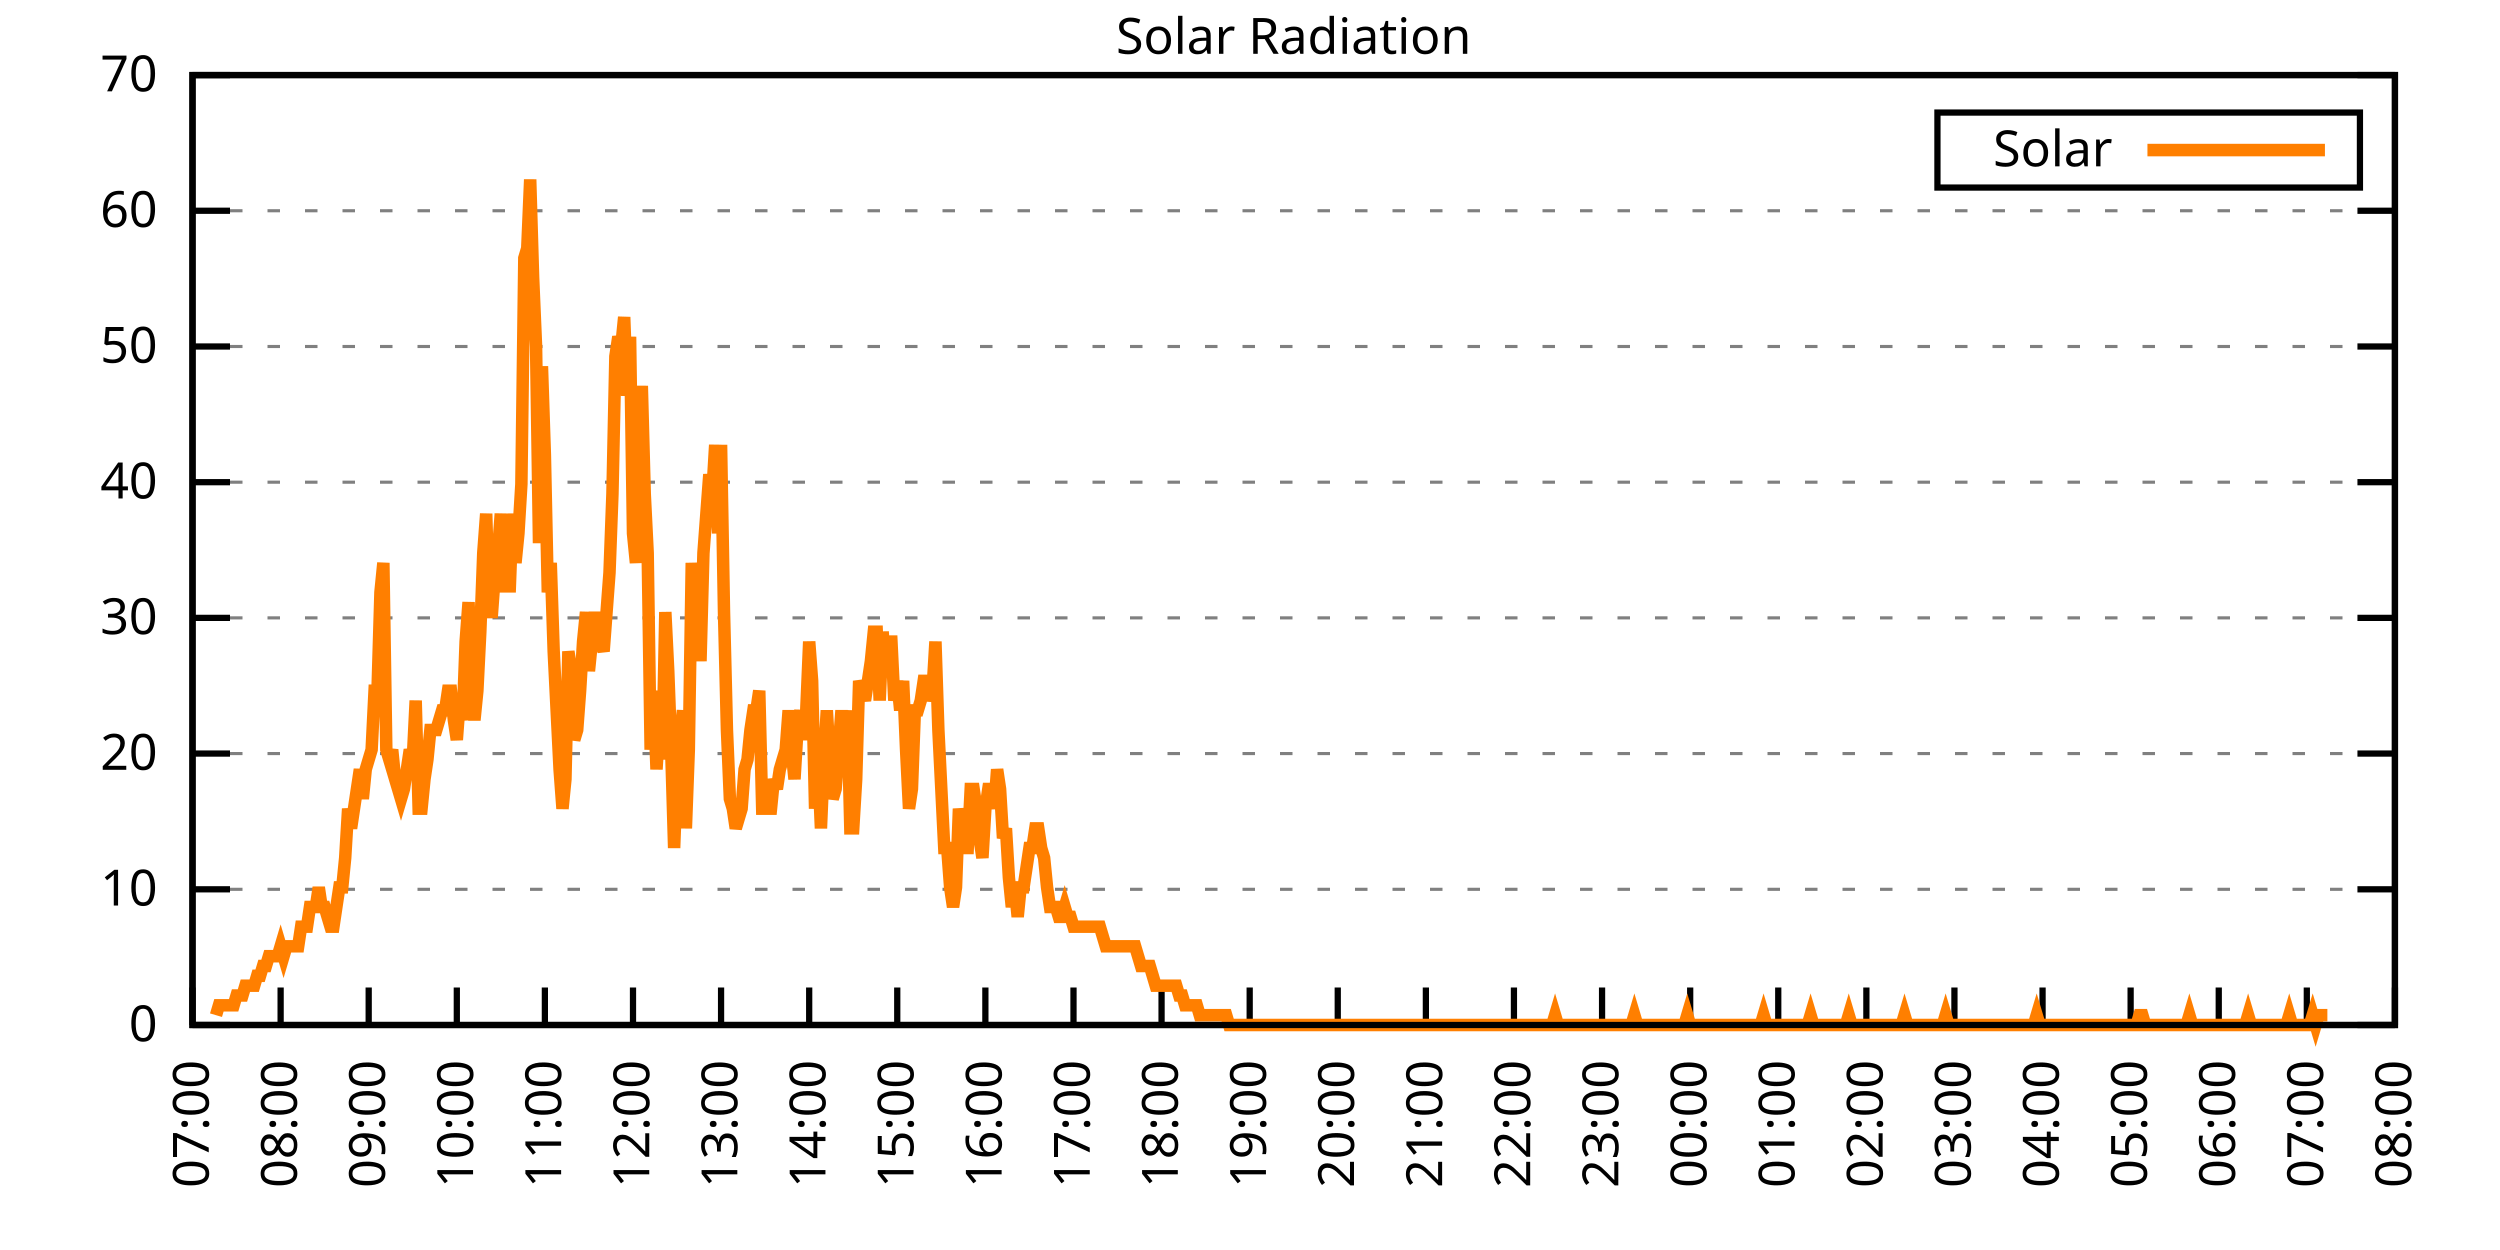
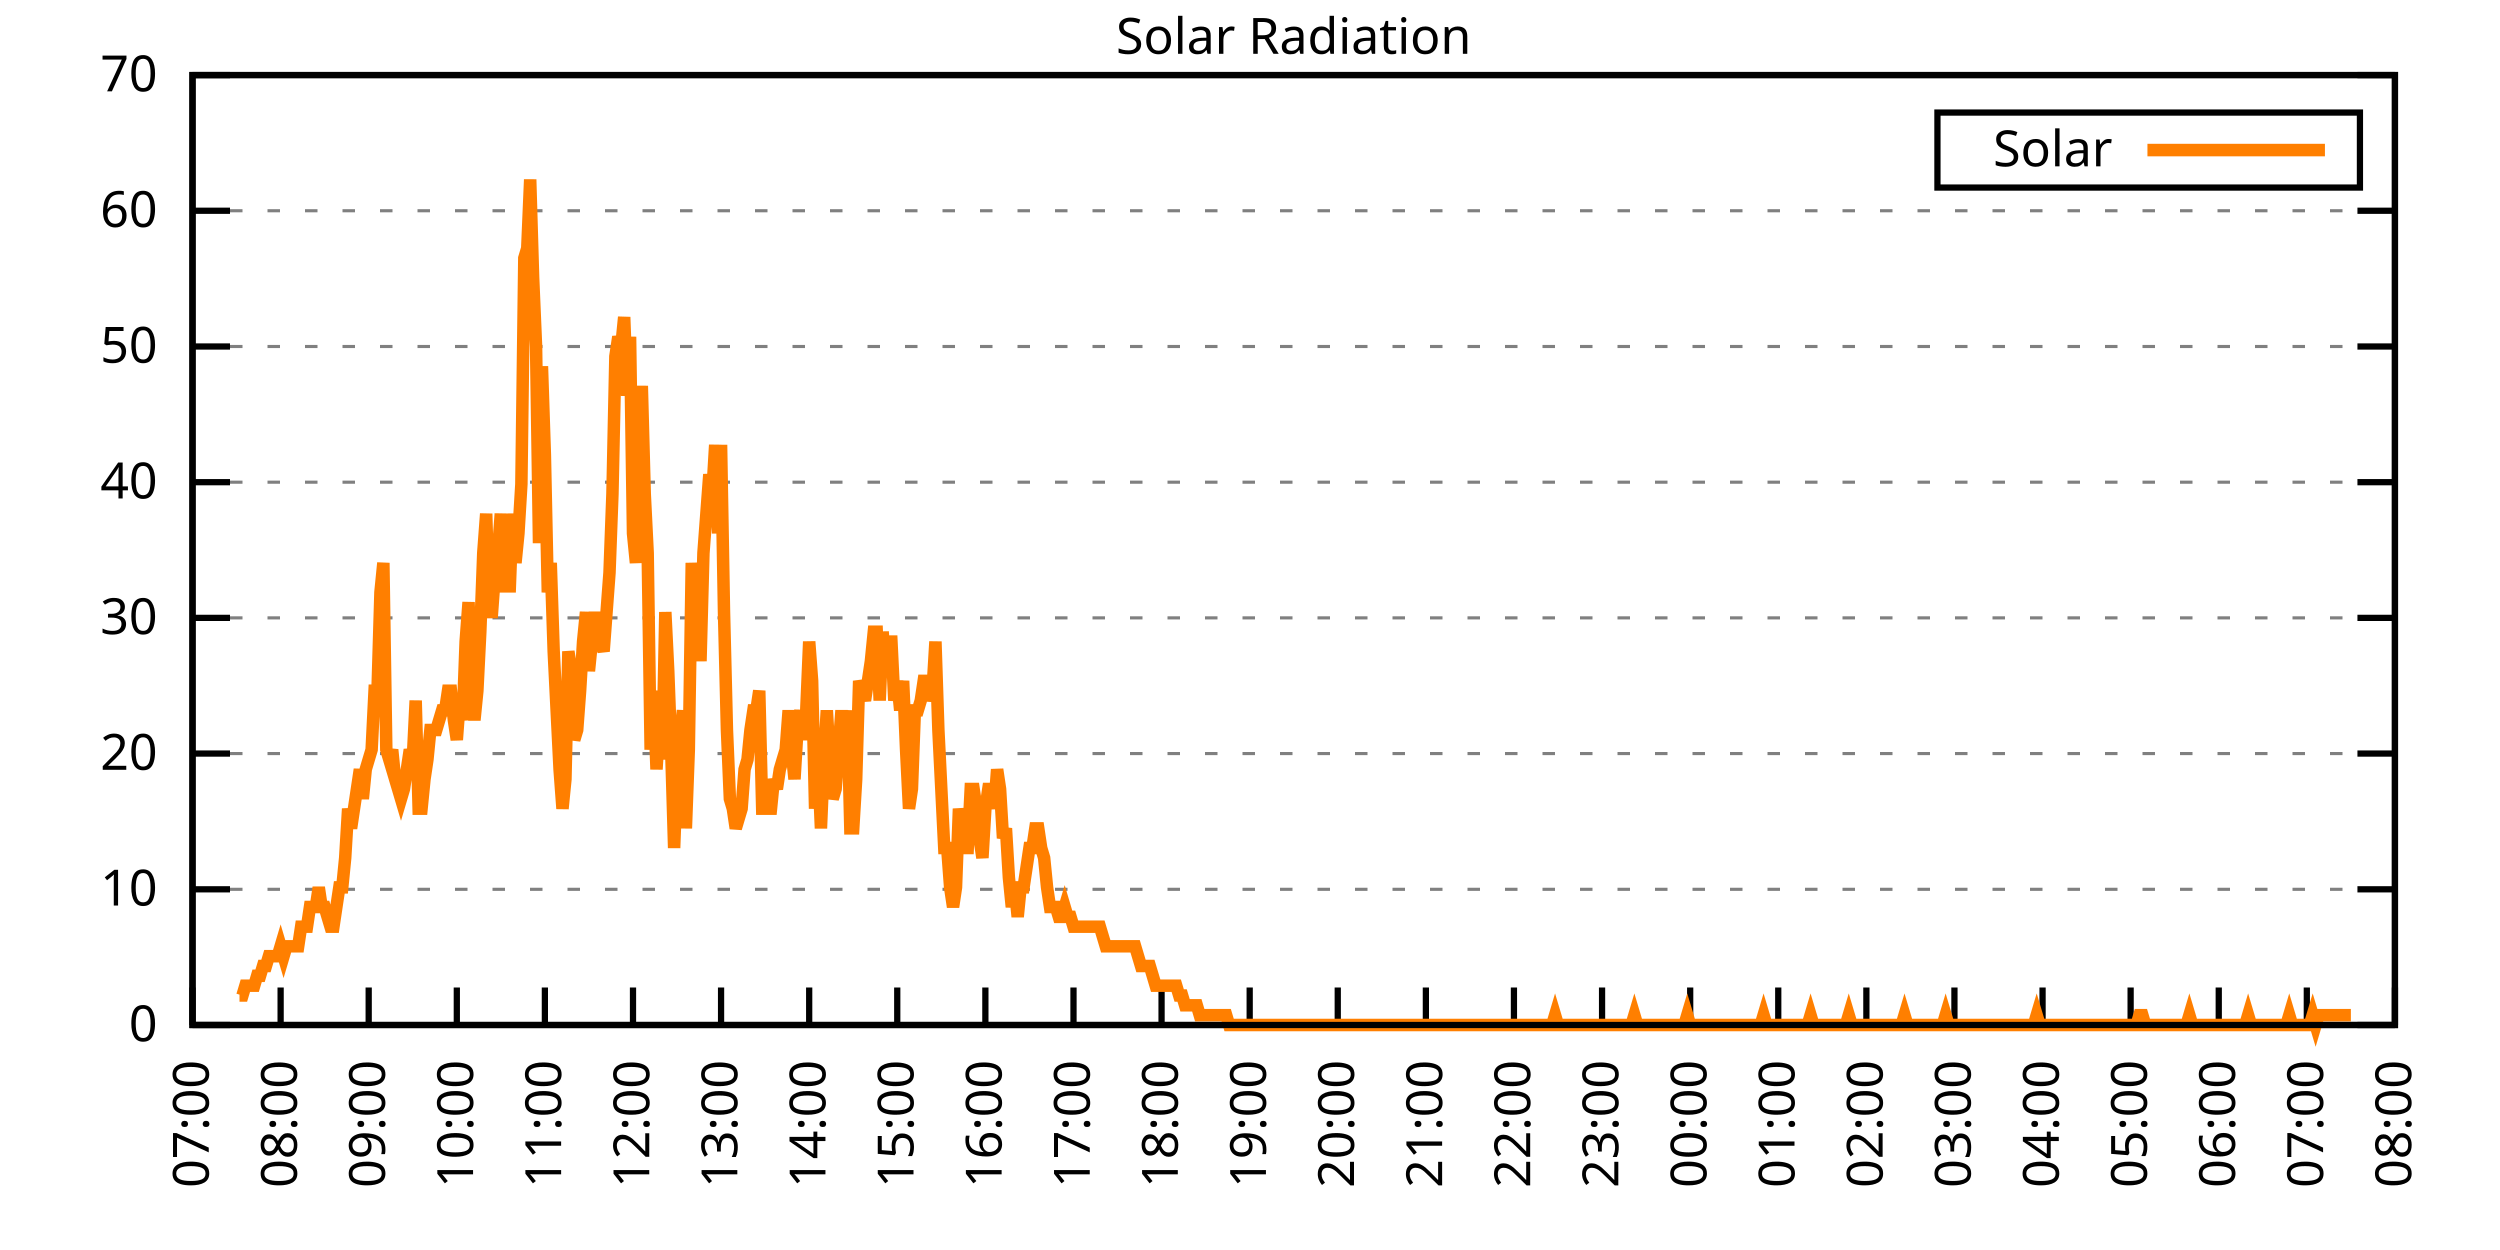
<svg xmlns="http://www.w3.org/2000/svg" xmlns:xlink="http://www.w3.org/1999/xlink" width="400" height="200" viewBox="0 0 400 200">
  <g id="gnuplot_canvas">
    <rect x="0" y="0" width="400" height="200" fill="none" />
    <defs>
      <circle id="gpDot" r="0.5" stroke-width="0.5" stroke="currentColor" />
      <path id="gpPt0" stroke-width="0.333" stroke="currentColor" d="M-1,0 h2 M0,-1 v2" />
      <path id="gpPt1" stroke-width="0.333" stroke="currentColor" d="M-1,-1 L1,1 M1,-1 L-1,1" />
      <path id="gpPt2" stroke-width="0.333" stroke="currentColor" d="M-1,0 L1,0 M0,-1 L0,1 M-1,-1 L1,1 M-1,1 L1,-1" />
      <rect id="gpPt3" stroke-width="0.333" stroke="currentColor" x="-1" y="-1" width="2" height="2" />
      <rect id="gpPt4" stroke-width="0.333" stroke="currentColor" fill="currentColor" x="-1" y="-1" width="2" height="2" />
      <circle id="gpPt5" stroke-width="0.333" stroke="currentColor" cx="0" cy="0" r="1" />
      <use xlink:href="#gpPt5" id="gpPt6" fill="currentColor" stroke="none" />
      <path id="gpPt7" stroke-width="0.333" stroke="currentColor" d="M0,-1.33 L-1.33,0.67 L1.33,0.67 z" />
      <use xlink:href="#gpPt7" id="gpPt8" fill="currentColor" stroke="none" />
      <use xlink:href="#gpPt7" id="gpPt9" stroke="currentColor" transform="rotate(180)" />
      <use xlink:href="#gpPt9" id="gpPt10" fill="currentColor" stroke="none" />
      <use xlink:href="#gpPt3" id="gpPt11" stroke="currentColor" transform="rotate(45)" />
      <use xlink:href="#gpPt11" id="gpPt12" fill="currentColor" stroke="none" />
      <path id="gpPt13" stroke-width="0.333" stroke="currentColor" d="M0,1.330 L1.265,0.411 L0.782,-1.067 L-0.782,-1.076 L-1.265,0.411 z" />
      <use xlink:href="#gpPt13" id="gpPt14" fill="currentColor" stroke="none" />
      <filter id="textbox" filterUnits="objectBoundingBox" x="0" y="0" height="1" width="1">
        <feFlood flood-color="white" flood-opacity="1" result="bgnd" />
        <feComposite in="SourceGraphic" in2="bgnd" operator="atop" />
      </filter>
      <filter id="greybox" filterUnits="objectBoundingBox" x="0" y="0" height="1" width="1">
        <feFlood flood-color="lightgrey" flood-opacity="1" result="grey" />
        <feComposite in="SourceGraphic" in2="grey" operator="atop" />
      </filter>
    </defs>
    <g fill="none" color="white" stroke="currentColor" stroke-width="1.00" stroke-linecap="butt" stroke-linejoin="miter">
</g>
    <g fill="none" color="black" stroke="currentColor" stroke-width="1.00" stroke-linecap="butt" stroke-linejoin="miter">
      <g stroke="none" shape-rendering="crispEdges">
        <polygon fill="rgb(255, 255, 255)" points="30.80,164.00 383.18,164.00 383.18,12.02 30.80,12.02 " />
      </g>
    </g>
    <g fill="none" color="black" stroke="currentColor" stroke-width="1.00" stroke-linecap="butt" stroke-linejoin="miter">
</g>
    <g fill="none" color="black" stroke="black" stroke-width="0.50" stroke-linecap="butt" stroke-linejoin="miter">
</g>
    <g fill="none" color="gray" stroke="currentColor" stroke-width="0.50" stroke-linecap="butt" stroke-linejoin="miter">
      <path stroke="gray" stroke-dasharray="2,4" class="gridline" d="M30.80,164.00 L383.19,164.00  " />
    </g>
    <g fill="none" color="gray" stroke="gray" stroke-width="1.00" stroke-linecap="butt" stroke-linejoin="miter">
</g>
    <g fill="none" color="black" stroke="currentColor" stroke-width="1.00" stroke-linecap="butt" stroke-linejoin="miter">
      <path stroke="black" d="M30.80,164.00 L36.80,164.00 M383.19,164.00 L377.19,164.00  " />
      <g transform="translate(25.20,166.60)" stroke="none" fill="black" font-family="Sans" font-size="8.00" text-anchor="end">
        <text>
          <tspan font-family="Sans"> 0</tspan>
        </text>
      </g>
    </g>
    <g fill="none" color="black" stroke="currentColor" stroke-width="1.00" stroke-linecap="butt" stroke-linejoin="miter">
</g>
    <g fill="none" color="black" stroke="black" stroke-width="0.50" stroke-linecap="butt" stroke-linejoin="miter">
</g>
    <g fill="none" color="gray" stroke="currentColor" stroke-width="0.50" stroke-linecap="butt" stroke-linejoin="miter">
      <path stroke="gray" stroke-dasharray="2,4" class="gridline" d="M30.80,142.29 L383.19,142.29  " />
    </g>
    <g fill="none" color="gray" stroke="gray" stroke-width="1.00" stroke-linecap="butt" stroke-linejoin="miter">
</g>
    <g fill="none" color="black" stroke="currentColor" stroke-width="1.00" stroke-linecap="butt" stroke-linejoin="miter">
      <path stroke="black" d="M30.80,142.29 L36.80,142.29 M383.19,142.29 L377.19,142.29  " />
      <g transform="translate(25.20,144.89)" stroke="none" fill="black" font-family="Sans" font-size="8.00" text-anchor="end">
        <text>
          <tspan font-family="Sans"> 10</tspan>
        </text>
      </g>
    </g>
    <g fill="none" color="black" stroke="currentColor" stroke-width="1.00" stroke-linecap="butt" stroke-linejoin="miter">
</g>
    <g fill="none" color="black" stroke="black" stroke-width="0.50" stroke-linecap="butt" stroke-linejoin="miter">
</g>
    <g fill="none" color="gray" stroke="currentColor" stroke-width="0.50" stroke-linecap="butt" stroke-linejoin="miter">
      <path stroke="gray" stroke-dasharray="2,4" class="gridline" d="M30.80,120.57 L383.19,120.57  " />
    </g>
    <g fill="none" color="gray" stroke="gray" stroke-width="1.00" stroke-linecap="butt" stroke-linejoin="miter">
</g>
    <g fill="none" color="black" stroke="currentColor" stroke-width="1.00" stroke-linecap="butt" stroke-linejoin="miter">
      <path stroke="black" d="M30.80,120.57 L36.80,120.57 M383.19,120.57 L377.19,120.57  " />
      <g transform="translate(25.20,123.17)" stroke="none" fill="black" font-family="Sans" font-size="8.00" text-anchor="end">
        <text>
          <tspan font-family="Sans"> 20</tspan>
        </text>
      </g>
    </g>
    <g fill="none" color="black" stroke="currentColor" stroke-width="1.00" stroke-linecap="butt" stroke-linejoin="miter">
</g>
    <g fill="none" color="black" stroke="black" stroke-width="0.50" stroke-linecap="butt" stroke-linejoin="miter">
</g>
    <g fill="none" color="gray" stroke="currentColor" stroke-width="0.50" stroke-linecap="butt" stroke-linejoin="miter">
      <path stroke="gray" stroke-dasharray="2,4" class="gridline" d="M30.80,98.86 L383.19,98.86  " />
    </g>
    <g fill="none" color="gray" stroke="gray" stroke-width="1.00" stroke-linecap="butt" stroke-linejoin="miter">
</g>
    <g fill="none" color="black" stroke="currentColor" stroke-width="1.00" stroke-linecap="butt" stroke-linejoin="miter">
      <path stroke="black" d="M30.80,98.86 L36.80,98.86 M383.19,98.86 L377.19,98.86  " />
      <g transform="translate(25.20,101.46)" stroke="none" fill="black" font-family="Sans" font-size="8.00" text-anchor="end">
        <text>
          <tspan font-family="Sans"> 30</tspan>
        </text>
      </g>
    </g>
    <g fill="none" color="black" stroke="currentColor" stroke-width="1.00" stroke-linecap="butt" stroke-linejoin="miter">
</g>
    <g fill="none" color="black" stroke="black" stroke-width="0.50" stroke-linecap="butt" stroke-linejoin="miter">
</g>
    <g fill="none" color="gray" stroke="currentColor" stroke-width="0.50" stroke-linecap="butt" stroke-linejoin="miter">
      <path stroke="gray" stroke-dasharray="2,4" class="gridline" d="M30.80,77.15 L383.19,77.15  " />
    </g>
    <g fill="none" color="gray" stroke="gray" stroke-width="1.00" stroke-linecap="butt" stroke-linejoin="miter">
</g>
    <g fill="none" color="black" stroke="currentColor" stroke-width="1.00" stroke-linecap="butt" stroke-linejoin="miter">
      <path stroke="black" d="M30.80,77.15 L36.80,77.15 M383.19,77.15 L377.19,77.15  " />
      <g transform="translate(25.20,79.75)" stroke="none" fill="black" font-family="Sans" font-size="8.00" text-anchor="end">
        <text>
          <tspan font-family="Sans"> 40</tspan>
        </text>
      </g>
    </g>
    <g fill="none" color="black" stroke="currentColor" stroke-width="1.00" stroke-linecap="butt" stroke-linejoin="miter">
</g>
    <g fill="none" color="black" stroke="black" stroke-width="0.50" stroke-linecap="butt" stroke-linejoin="miter">
</g>
    <g fill="none" color="gray" stroke="currentColor" stroke-width="0.50" stroke-linecap="butt" stroke-linejoin="miter">
      <path stroke="gray" stroke-dasharray="2,4" class="gridline" d="M30.80,55.44 L383.19,55.44  " />
    </g>
    <g fill="none" color="gray" stroke="gray" stroke-width="1.00" stroke-linecap="butt" stroke-linejoin="miter">
</g>
    <g fill="none" color="black" stroke="currentColor" stroke-width="1.00" stroke-linecap="butt" stroke-linejoin="miter">
      <path stroke="black" d="M30.80,55.44 L36.80,55.44 M383.19,55.44 L377.19,55.44  " />
      <g transform="translate(25.20,58.04)" stroke="none" fill="black" font-family="Sans" font-size="8.00" text-anchor="end">
        <text>
          <tspan font-family="Sans"> 50</tspan>
        </text>
      </g>
    </g>
    <g fill="none" color="black" stroke="currentColor" stroke-width="1.00" stroke-linecap="butt" stroke-linejoin="miter">
</g>
    <g fill="none" color="black" stroke="black" stroke-width="0.50" stroke-linecap="butt" stroke-linejoin="miter">
</g>
    <g fill="none" color="gray" stroke="currentColor" stroke-width="0.50" stroke-linecap="butt" stroke-linejoin="miter">
      <path stroke="gray" stroke-dasharray="2,4" class="gridline" d="M30.80,33.72 L383.19,33.72  " />
    </g>
    <g fill="none" color="gray" stroke="gray" stroke-width="1.00" stroke-linecap="butt" stroke-linejoin="miter">
</g>
    <g fill="none" color="black" stroke="currentColor" stroke-width="1.00" stroke-linecap="butt" stroke-linejoin="miter">
      <path stroke="black" d="M30.80,33.72 L36.80,33.72 M383.19,33.72 L377.19,33.72  " />
      <g transform="translate(25.20,36.32)" stroke="none" fill="black" font-family="Sans" font-size="8.00" text-anchor="end">
        <text>
          <tspan font-family="Sans"> 60</tspan>
        </text>
      </g>
    </g>
    <g fill="none" color="black" stroke="currentColor" stroke-width="1.00" stroke-linecap="butt" stroke-linejoin="miter">
</g>
    <g fill="none" color="black" stroke="black" stroke-width="0.50" stroke-linecap="butt" stroke-linejoin="miter">
</g>
    <g fill="none" color="gray" stroke="currentColor" stroke-width="0.50" stroke-linecap="butt" stroke-linejoin="miter">
      <path stroke="gray" stroke-dasharray="2,4" class="gridline" d="M30.80,12.01 L383.19,12.01  " />
    </g>
    <g fill="none" color="gray" stroke="gray" stroke-width="1.00" stroke-linecap="butt" stroke-linejoin="miter">
</g>
    <g fill="none" color="black" stroke="currentColor" stroke-width="1.00" stroke-linecap="butt" stroke-linejoin="miter">
      <path stroke="black" d="M30.80,12.01 L36.80,12.01 M383.19,12.01 L377.19,12.01  " />
      <g transform="translate(25.20,14.61)" stroke="none" fill="black" font-family="Sans" font-size="8.00" text-anchor="end">
        <text>
          <tspan font-family="Sans"> 70</tspan>
        </text>
      </g>
    </g>
    <g fill="none" color="black" stroke="currentColor" stroke-width="1.00" stroke-linecap="butt" stroke-linejoin="miter">
      <path stroke="black" d="M30.80,164.00 L30.80,158.00  " />
      <g transform="translate(33.40,169.60) rotate(270.00)" stroke="none" fill="black" font-family="Sans" font-size="8.00" text-anchor="end">
        <text>
          <tspan font-family="Sans">07:00</tspan>
        </text>
      </g>
    </g>
    <g fill="none" color="black" stroke="currentColor" stroke-width="1.00" stroke-linecap="butt" stroke-linejoin="miter">
      <path stroke="black" d="M44.90,164.00 L44.90,158.00  " />
      <g transform="translate(47.50,169.60) rotate(270.00)" stroke="none" fill="black" font-family="Sans" font-size="8.00" text-anchor="end">
        <text>
          <tspan font-family="Sans">08:00</tspan>
        </text>
      </g>
    </g>
    <g fill="none" color="black" stroke="currentColor" stroke-width="1.00" stroke-linecap="butt" stroke-linejoin="miter">
      <path stroke="black" d="M58.99,164.00 L58.99,158.00  " />
      <g transform="translate(61.59,169.60) rotate(270.00)" stroke="none" fill="black" font-family="Sans" font-size="8.00" text-anchor="end">
        <text>
          <tspan font-family="Sans">09:00</tspan>
        </text>
      </g>
    </g>
    <g fill="none" color="black" stroke="currentColor" stroke-width="1.00" stroke-linecap="butt" stroke-linejoin="miter">
      <path stroke="black" d="M73.09,164.00 L73.09,158.00  " />
      <g transform="translate(75.69,169.60) rotate(270.00)" stroke="none" fill="black" font-family="Sans" font-size="8.00" text-anchor="end">
        <text>
          <tspan font-family="Sans">10:00</tspan>
        </text>
      </g>
    </g>
    <g fill="none" color="black" stroke="currentColor" stroke-width="1.00" stroke-linecap="butt" stroke-linejoin="miter">
      <path stroke="black" d="M87.18,164.00 L87.18,158.00  " />
      <g transform="translate(89.78,169.60) rotate(270.00)" stroke="none" fill="black" font-family="Sans" font-size="8.00" text-anchor="end">
        <text>
          <tspan font-family="Sans">11:00</tspan>
        </text>
      </g>
    </g>
    <g fill="none" color="black" stroke="currentColor" stroke-width="1.00" stroke-linecap="butt" stroke-linejoin="miter">
      <path stroke="black" d="M101.28,164.00 L101.28,158.00  " />
      <g transform="translate(103.88,169.60) rotate(270.00)" stroke="none" fill="black" font-family="Sans" font-size="8.00" text-anchor="end">
        <text>
          <tspan font-family="Sans">12:00</tspan>
        </text>
      </g>
    </g>
    <g fill="none" color="black" stroke="currentColor" stroke-width="1.00" stroke-linecap="butt" stroke-linejoin="miter">
      <path stroke="black" d="M115.37,164.00 L115.37,158.00  " />
      <g transform="translate(117.97,169.60) rotate(270.00)" stroke="none" fill="black" font-family="Sans" font-size="8.00" text-anchor="end">
        <text>
          <tspan font-family="Sans">13:00</tspan>
        </text>
      </g>
    </g>
    <g fill="none" color="black" stroke="currentColor" stroke-width="1.00" stroke-linecap="butt" stroke-linejoin="miter">
      <path stroke="black" d="M129.47,164.00 L129.47,158.00  " />
      <g transform="translate(132.07,169.60) rotate(270.00)" stroke="none" fill="black" font-family="Sans" font-size="8.00" text-anchor="end">
        <text>
          <tspan font-family="Sans">14:00</tspan>
        </text>
      </g>
    </g>
    <g fill="none" color="black" stroke="currentColor" stroke-width="1.00" stroke-linecap="butt" stroke-linejoin="miter">
      <path stroke="black" d="M143.56,164.00 L143.56,158.00  " />
      <g transform="translate(146.16,169.60) rotate(270.00)" stroke="none" fill="black" font-family="Sans" font-size="8.00" text-anchor="end">
        <text>
          <tspan font-family="Sans">15:00</tspan>
        </text>
      </g>
    </g>
    <g fill="none" color="black" stroke="currentColor" stroke-width="1.00" stroke-linecap="butt" stroke-linejoin="miter">
      <path stroke="black" d="M157.66,164.00 L157.66,158.00  " />
      <g transform="translate(160.26,169.60) rotate(270.00)" stroke="none" fill="black" font-family="Sans" font-size="8.00" text-anchor="end">
        <text>
          <tspan font-family="Sans">16:00</tspan>
        </text>
      </g>
    </g>
    <g fill="none" color="black" stroke="currentColor" stroke-width="1.00" stroke-linecap="butt" stroke-linejoin="miter">
      <path stroke="black" d="M171.76,164.00 L171.76,158.00  " />
      <g transform="translate(174.36,169.60) rotate(270.00)" stroke="none" fill="black" font-family="Sans" font-size="8.00" text-anchor="end">
        <text>
          <tspan font-family="Sans">17:00</tspan>
        </text>
      </g>
    </g>
    <g fill="none" color="black" stroke="currentColor" stroke-width="1.00" stroke-linecap="butt" stroke-linejoin="miter">
      <path stroke="black" d="M185.85,164.00 L185.85,158.00  " />
      <g transform="translate(188.45,169.60) rotate(270.00)" stroke="none" fill="black" font-family="Sans" font-size="8.00" text-anchor="end">
        <text>
          <tspan font-family="Sans">18:00</tspan>
        </text>
      </g>
    </g>
    <g fill="none" color="black" stroke="currentColor" stroke-width="1.00" stroke-linecap="butt" stroke-linejoin="miter">
      <path stroke="black" d="M199.95,164.00 L199.95,158.00  " />
      <g transform="translate(202.55,169.60) rotate(270.00)" stroke="none" fill="black" font-family="Sans" font-size="8.00" text-anchor="end">
        <text>
          <tspan font-family="Sans">19:00</tspan>
        </text>
      </g>
    </g>
    <g fill="none" color="black" stroke="currentColor" stroke-width="1.00" stroke-linecap="butt" stroke-linejoin="miter">
      <path stroke="black" d="M214.04,164.00 L214.04,158.00  " />
      <g transform="translate(216.64,169.60) rotate(270.00)" stroke="none" fill="black" font-family="Sans" font-size="8.00" text-anchor="end">
        <text>
          <tspan font-family="Sans">20:00</tspan>
        </text>
      </g>
    </g>
    <g fill="none" color="black" stroke="currentColor" stroke-width="1.00" stroke-linecap="butt" stroke-linejoin="miter">
      <path stroke="black" d="M228.14,164.00 L228.14,158.00  " />
      <g transform="translate(230.74,169.60) rotate(270.00)" stroke="none" fill="black" font-family="Sans" font-size="8.00" text-anchor="end">
        <text>
          <tspan font-family="Sans">21:00</tspan>
        </text>
      </g>
    </g>
    <g fill="none" color="black" stroke="currentColor" stroke-width="1.00" stroke-linecap="butt" stroke-linejoin="miter">
      <path stroke="black" d="M242.23,164.00 L242.23,158.00  " />
      <g transform="translate(244.83,169.60) rotate(270.00)" stroke="none" fill="black" font-family="Sans" font-size="8.00" text-anchor="end">
        <text>
          <tspan font-family="Sans">22:00</tspan>
        </text>
      </g>
    </g>
    <g fill="none" color="black" stroke="currentColor" stroke-width="1.00" stroke-linecap="butt" stroke-linejoin="miter">
      <path stroke="black" d="M256.33,164.00 L256.33,158.00  " />
      <g transform="translate(258.93,169.60) rotate(270.00)" stroke="none" fill="black" font-family="Sans" font-size="8.00" text-anchor="end">
        <text>
          <tspan font-family="Sans">23:00</tspan>
        </text>
      </g>
    </g>
    <g fill="none" color="black" stroke="currentColor" stroke-width="1.00" stroke-linecap="butt" stroke-linejoin="miter">
      <path stroke="black" d="M270.43,164.00 L270.43,158.00  " />
      <g transform="translate(273.03,169.60) rotate(270.00)" stroke="none" fill="black" font-family="Sans" font-size="8.00" text-anchor="end">
        <text>
          <tspan font-family="Sans">00:00</tspan>
        </text>
      </g>
    </g>
    <g fill="none" color="black" stroke="currentColor" stroke-width="1.00" stroke-linecap="butt" stroke-linejoin="miter">
      <path stroke="black" d="M284.52,164.00 L284.52,158.00  " />
      <g transform="translate(287.12,169.60) rotate(270.00)" stroke="none" fill="black" font-family="Sans" font-size="8.00" text-anchor="end">
        <text>
          <tspan font-family="Sans">01:00</tspan>
        </text>
      </g>
    </g>
    <g fill="none" color="black" stroke="currentColor" stroke-width="1.00" stroke-linecap="butt" stroke-linejoin="miter">
      <path stroke="black" d="M298.62,164.00 L298.62,158.00  " />
      <g transform="translate(301.22,169.60) rotate(270.00)" stroke="none" fill="black" font-family="Sans" font-size="8.00" text-anchor="end">
        <text>
          <tspan font-family="Sans">02:00</tspan>
        </text>
      </g>
    </g>
    <g fill="none" color="black" stroke="currentColor" stroke-width="1.00" stroke-linecap="butt" stroke-linejoin="miter">
      <path stroke="black" d="M312.71,164.00 L312.71,158.00  " />
      <g transform="translate(315.31,169.60) rotate(270.00)" stroke="none" fill="black" font-family="Sans" font-size="8.00" text-anchor="end">
        <text>
          <tspan font-family="Sans">03:00</tspan>
        </text>
      </g>
    </g>
    <g fill="none" color="black" stroke="currentColor" stroke-width="1.00" stroke-linecap="butt" stroke-linejoin="miter">
      <path stroke="black" d="M326.81,164.00 L326.81,158.00  " />
      <g transform="translate(329.41,169.60) rotate(270.00)" stroke="none" fill="black" font-family="Sans" font-size="8.00" text-anchor="end">
        <text>
          <tspan font-family="Sans">04:00</tspan>
        </text>
      </g>
    </g>
    <g fill="none" color="black" stroke="currentColor" stroke-width="1.00" stroke-linecap="butt" stroke-linejoin="miter">
      <path stroke="black" d="M340.90,164.00 L340.90,158.00  " />
      <g transform="translate(343.50,169.60) rotate(270.00)" stroke="none" fill="black" font-family="Sans" font-size="8.00" text-anchor="end">
        <text>
          <tspan font-family="Sans">05:00</tspan>
        </text>
      </g>
    </g>
    <g fill="none" color="black" stroke="currentColor" stroke-width="1.00" stroke-linecap="butt" stroke-linejoin="miter">
      <path stroke="black" d="M355.00,164.00 L355.00,158.00  " />
      <g transform="translate(357.60,169.60) rotate(270.00)" stroke="none" fill="black" font-family="Sans" font-size="8.00" text-anchor="end">
        <text>
          <tspan font-family="Sans">06:00</tspan>
        </text>
      </g>
    </g>
    <g fill="none" color="black" stroke="currentColor" stroke-width="1.00" stroke-linecap="butt" stroke-linejoin="miter">
      <path stroke="black" d="M369.09,164.00 L369.09,158.00  " />
      <g transform="translate(371.69,169.60) rotate(270.00)" stroke="none" fill="black" font-family="Sans" font-size="8.00" text-anchor="end">
        <text>
          <tspan font-family="Sans">07:00</tspan>
        </text>
      </g>
    </g>
    <g fill="none" color="black" stroke="currentColor" stroke-width="1.00" stroke-linecap="butt" stroke-linejoin="miter">
      <path stroke="black" d="M383.19,164.00 L383.19,158.00  " />
      <g transform="translate(385.79,169.60) rotate(270.00)" stroke="none" fill="black" font-family="Sans" font-size="8.00" text-anchor="end">
        <text>
          <tspan font-family="Sans">08:00</tspan>
        </text>
      </g>
    </g>
    <g fill="none" color="black" stroke="currentColor" stroke-width="1.00" stroke-linecap="butt" stroke-linejoin="miter">
</g>
    <g fill="none" color="black" stroke="currentColor" stroke-width="1.00" stroke-linecap="butt" stroke-linejoin="miter">
      <path stroke="black" d="M30.80,12.01 L30.80,164.00 L383.19,164.00 L383.19,12.01 L30.80,12.01 Z  " />
    </g>
    <g fill="none" color="black" stroke="currentColor" stroke-width="1.00" stroke-linecap="butt" stroke-linejoin="miter">
</g>
    <g fill="none" color="black" stroke="currentColor" stroke-width="1.00" stroke-linecap="butt" stroke-linejoin="miter">
      <path stroke="black" d="M309.99,30.01 L309.99,18.01 L377.59,18.01 L377.59,30.01 L309.99,30.01 Z  " />
    </g>
    <g id="Solar_Radiation_plot_1">
      <g fill="none" color="white" stroke="black" stroke-width="2.00" stroke-linecap="butt" stroke-linejoin="miter">
</g>
      <g fill="none" color="black" stroke="currentColor" stroke-width="2.00" stroke-linecap="butt" stroke-linejoin="miter">
        <g transform="translate(337.99,26.61)" stroke="none" fill="black" font-family="Sans" font-size="8.00" text-anchor="end">
          <text>
            <tspan font-family="Sans">Solar</tspan>
          </text>
        </g>
      </g>
      <g fill="none" color="black" stroke="currentColor" stroke-width="2.00" stroke-linecap="butt" stroke-linejoin="miter">
-         <path stroke="rgb(255, 127,   0)" d="M343.59,24.01 L371.99,24.01 M34.56,162.43 L35.03,160.85 L35.50,160.85 L35.97,160.85 L36.44,160.85 L36.91,160.85   L37.38,160.85 L37.85,159.28 L38.32,159.28 L38.79,159.28 L39.26,157.71 L39.73,157.71 L40.20,157.71 L40.67,157.71   L41.14,156.13 L41.61,156.13 L42.08,154.56 L42.55,154.56 L43.02,152.99 L43.49,152.99 L43.96,152.99 L44.43,152.99   L44.90,151.41 L45.37,152.99 L45.84,151.41 L46.31,151.41 L46.78,151.41 L47.24,151.41 L47.71,151.41 L48.18,148.27   L48.65,148.27 L49.12,148.27 L49.59,145.12 L50.06,145.12 L50.53,145.12 L51.00,141.98 L51.47,145.12 L51.94,145.12   L52.41,146.70 L52.88,148.27 L53.35,148.27 L53.82,145.12 L54.29,141.98 L54.76,141.98 L55.23,137.26 L55.70,129.39   L56.17,132.54 L56.64,129.39 L57.11,126.24 L57.58,123.10 L58.05,127.82 L58.52,123.10 L58.99,121.52 L59.46,119.95   L59.93,110.51 L60.40,110.51 L60.87,94.78 L61.34,90.06 L61.81,119.95 L62.28,121.52 L62.75,119.95 L63.22,124.67   L63.69,126.24 L64.16,127.82 L64.63,126.24 L65.10,123.10 L65.57,119.95 L66.04,121.52 L66.51,112.09 L66.98,129.39   L67.45,129.39 L67.92,124.67 L68.39,121.52 L68.86,116.80 L69.33,116.80 L69.80,116.80 L70.27,115.23 L70.74,113.66   L71.21,113.66 L71.68,110.51 L72.15,110.51 L72.62,115.23 L73.09,118.38 L73.56,112.09 L74.03,115.23 L74.50,102.65   L74.97,96.35 L75.44,110.51 L75.91,115.23 L76.38,110.51 L76.85,101.07 L77.32,88.49 L77.79,82.19 L78.26,97.93   L78.73,97.93 L79.19,91.63 L79.66,88.49 L80.13,82.19 L80.60,94.78 L81.07,82.19 L81.54,94.78 L82.01,82.19   L82.48,90.06 L82.95,85.34 L83.42,77.48 L83.89,41.29 L84.36,39.72 L84.83,28.71 L85.30,44.44 L85.77,55.45   L86.24,86.91 L86.71,58.60 L87.18,72.76 L87.65,94.78 L88.12,90.06 L88.59,104.22 L89.06,113.66 L89.53,123.10   L90.00,129.39 L90.47,124.67 L90.94,104.22 L91.41,107.37 L91.88,118.38 L92.35,116.80 L92.82,110.51 L93.29,102.65   L93.76,97.93 L94.23,107.37 L94.70,102.65 L95.17,97.93 L95.64,102.65 L96.11,102.65 L96.58,104.22 L97.05,97.93   L97.52,91.63 L97.99,79.05 L98.46,57.02 L98.93,53.88 L99.40,55.45 L99.87,50.73 L100.34,63.32 L100.81,53.88   L101.28,85.34 L101.75,90.06 L102.22,75.90 L102.69,61.74 L103.16,79.05 L103.63,88.49 L104.10,119.95 L104.57,110.51   L105.04,123.10 L105.51,115.23 L105.98,121.52 L106.45,97.93 L106.92,107.37 L107.39,119.95 L107.86,135.68 L108.33,123.10   L108.80,118.38 L109.27,113.66 L109.74,132.54 L110.21,119.95 L110.68,90.06 L111.14,97.93 L111.61,93.21 L112.08,105.79   L112.55,88.49 L113.02,82.19 L113.49,75.90 L113.96,79.05 L114.43,71.18 L114.90,85.34 L115.37,71.18 L115.84,97.93   L116.31,116.80 L116.78,127.82 L117.25,129.39 L117.72,132.54 L118.19,130.96 L118.66,129.39 L119.13,123.10 L119.60,121.52   L120.07,116.80 L120.54,113.66 L121.01,113.66 L121.48,110.51 L121.95,129.39 L122.42,129.39 L122.89,129.39 L123.36,129.39   L123.83,124.67 L124.30,126.24 L124.77,123.10 L125.24,121.52 L125.71,119.95 L126.18,113.66 L126.65,119.95 L127.12,124.67   L127.59,116.80 L128.06,113.66 L128.53,118.38 L129.00,113.66 L129.47,102.65 L129.94,108.94 L130.41,129.39 L130.88,121.52   L131.35,132.54 L131.82,121.52 L132.29,113.66 L132.76,121.52 L133.23,127.82 L133.70,126.24 L134.17,119.95 L134.64,113.66   L135.11,119.95 L135.58,113.66 L136.05,132.54 L136.52,132.54 L136.99,124.67 L137.46,108.94 L137.93,110.51 L138.40,112.09   L138.87,108.94 L139.34,105.79 L139.81,101.07 L140.28,101.07 L140.75,112.09 L141.22,101.07 L141.69,107.37 L142.16,102.65   L142.63,102.65 L143.09,112.09 L143.56,108.94 L144.03,113.66 L144.50,108.94 L144.97,119.95 L145.44,129.39 L145.91,126.24   L146.38,113.66 L146.85,113.66 L147.32,112.09 L147.79,108.94 L148.26,108.94 L148.73,112.09 L149.20,110.51 L149.67,102.65   L150.14,116.80 L150.61,126.24 L151.08,135.68 L151.55,135.68 L152.02,141.98 L152.49,145.12 L152.96,141.98 L153.43,129.39   L153.90,132.54 L154.37,135.68 L154.84,135.68 L155.31,126.24 L155.78,126.24 L156.25,129.39 L156.72,134.11 L157.19,137.26   L157.66,129.39 L158.13,126.24 L158.60,126.24 L159.07,129.39 L159.54,123.10 L160.01,126.24 L160.48,134.11 L160.95,132.54   L161.42,140.40 L161.89,145.12 L162.36,141.98 L162.83,146.70 L163.30,141.98 L163.77,141.98 L164.24,138.83 L164.71,135.68   L165.18,135.68 L165.65,132.54 L166.12,132.54 L166.59,135.68 L167.06,137.26 L167.53,141.98 L168.00,145.12 L168.47,145.12   L168.94,145.12 L169.41,146.70 L169.88,146.70 L170.35,145.12 L170.82,146.70 L171.29,146.70 L171.76,148.27 L172.23,148.27   L172.70,148.27 L173.17,148.27 L173.64,148.27 L174.11,148.27 L174.58,148.27 L175.04,148.27 L175.51,148.27 L175.98,148.27   L176.45,149.84 L176.92,151.41 L177.39,151.41 L177.86,151.41 L178.33,151.41 L178.80,151.41 L179.27,151.41 L179.74,151.41   L180.21,151.41 L180.68,151.41 L181.15,151.41 L181.62,151.41 L182.09,152.99 L182.56,154.56 L183.03,154.56 L183.50,154.56   L183.97,154.56 L184.44,156.13 L184.91,157.71 L185.38,157.71 L185.85,157.71 L186.32,157.71 L186.79,157.71 L187.26,157.71   L187.73,157.71 L188.20,157.71 L188.67,159.28 L189.14,159.28 L189.61,160.85 L190.08,160.85 L190.55,160.85 L191.02,160.85   L191.49,160.85 L191.96,162.43 L192.43,162.43 L192.90,162.43 L193.37,162.43 L193.84,162.43 L194.31,162.43 L194.78,162.43   L195.25,162.43 L195.72,162.43 L196.19,162.43 L196.66,164.00 L197.13,164.00 L197.60,164.00 L198.07,164.00 L198.54,164.00   L199.01,164.00 L199.48,164.00 L199.95,164.00 L200.42,164.00 L200.89,164.00 L201.36,164.00 L201.83,164.00 L202.30,164.00   L202.77,164.00 L203.24,164.00 L203.71,164.00 L204.18,164.00 L204.65,164.00 L205.12,164.00 L205.59,164.00 L206.06,164.00   L206.53,164.00 L207.00,164.00 L207.46,164.00 L207.93,164.00 L208.40,164.00 L208.87,164.00 L209.34,164.00 L209.81,164.00   L210.28,164.00 L210.75,164.00 L211.22,164.00 L211.69,164.00 L212.16,164.00 L212.63,164.00 L213.10,164.00 L213.57,164.00   L214.04,164.00 L214.51,164.00 L214.98,164.00 L215.45,164.00 L215.92,164.00 L216.39,164.00 L216.86,164.00 L217.33,164.00   L217.80,164.00 L218.27,164.00 L218.74,164.00 L219.21,164.00 L219.68,164.00 L220.15,164.00 L220.62,164.00 L221.09,164.00   L221.56,164.00 L222.03,164.00 L222.50,164.00 L222.97,164.00 L223.44,164.00 L223.91,164.00 L224.38,164.00 L224.85,164.00   L225.32,164.00 L225.79,164.00 L226.26,164.00 L226.73,164.00 L227.20,164.00 L227.67,164.00 L228.14,164.00 L228.61,164.00   L229.08,164.00 L229.55,164.00 L230.02,164.00 L230.49,164.00 L230.96,164.00 L231.43,164.00 L231.90,164.00 L232.37,164.00   L232.84,164.00 L233.31,164.00 L233.78,164.00 L234.25,164.00 L234.72,164.00 L235.19,164.00 L235.66,164.00 L236.13,164.00   L236.60,164.00 L237.07,164.00 L237.54,164.00 L238.01,164.00 L238.48,164.00 L238.95,164.00 L239.41,164.00 L239.88,164.00   L240.35,164.00 L240.82,164.00 L241.29,164.00 L241.76,164.00 L242.23,164.00 L242.70,164.00 L243.17,164.00 L243.64,164.00   L244.11,164.00 L244.58,164.00 L245.05,164.00 L245.52,164.00 L245.99,164.00 L246.46,164.00 L246.93,164.00 L247.40,164.00   L247.87,164.00 L248.34,164.00 L248.81,162.43 L249.28,164.00 L249.75,164.00 L250.22,164.00 L250.69,164.00 L251.16,164.00   L251.63,164.00 L252.10,164.00 L252.57,164.00 L253.04,164.00 L253.51,164.00 L253.98,164.00 L254.45,164.00 L254.92,164.00   L255.39,164.00 L255.86,164.00 L256.33,164.00 L256.80,164.00 L257.27,164.00 L257.74,164.00 L258.21,164.00 L258.68,164.00   L259.15,164.00 L259.62,164.00 L260.09,164.00 L260.56,164.00 L261.03,164.00 L261.50,162.43 L261.97,164.00 L262.44,164.00   L262.91,164.00 L263.38,164.00 L263.85,164.00 L264.32,164.00 L264.79,164.00 L265.26,164.00 L265.73,164.00 L266.20,164.00   L266.67,164.00 L267.14,164.00 L267.61,164.00 L268.08,164.00 L268.55,164.00 L269.02,164.00 L269.49,164.00 L269.96,162.43   L270.43,164.00 L270.90,164.00 L271.36,164.00 L271.83,164.00 L272.30,164.00 L272.77,164.00 L273.24,164.00 L273.71,164.00   L274.18,164.00 L274.65,164.00 L275.12,164.00 L275.59,164.00 L276.06,164.00 L276.53,164.00 L277.00,164.00 L277.47,164.00   L277.94,164.00 L278.41,164.00 L278.88,164.00 L279.35,164.00 L279.82,164.00 L280.29,164.00 L280.76,164.00 L281.23,164.00   L281.70,164.00 L282.17,162.43 L282.64,164.00 L283.11,164.00 L283.58,164.00 L284.05,164.00 L284.52,164.00 L284.99,164.00   L285.46,164.00 L285.93,164.00 L286.40,164.00 L286.87,164.00 L287.34,164.00 L287.81,164.00 L288.28,164.00 L288.75,164.00   L289.22,164.00 L289.69,162.43 L290.16,164.00 L290.63,164.00 L291.10,164.00 L291.57,164.00 L292.04,164.00 L292.51,164.00   L292.98,164.00 L293.45,164.00 L293.92,164.00 L294.39,164.00 L294.86,164.00 L295.33,164.00 L295.80,162.43 L296.27,164.00   L296.74,164.00 L297.21,164.00 L297.68,164.00 L298.15,164.00 L298.62,164.00 L299.09,164.00 L299.56,164.00 L300.03,164.00   L300.50,164.00 L300.97,164.00 L301.44,164.00 L301.91,164.00 L302.38,164.00 L302.85,164.00 L303.31,164.00 L303.78,164.00   L304.25,164.00 L304.72,162.43 L305.19,164.00 L305.66,164.00 L306.13,164.00 L306.60,164.00 L307.07,164.00 L307.54,164.00   L308.01,164.00 L308.48,164.00 L308.95,164.00 L309.42,164.00 L309.89,164.00 L310.36,164.00 L310.83,164.00 L311.30,162.43   L311.77,164.00 L312.24,164.00 L312.71,164.00 L313.18,164.00 L313.65,164.00 L314.12,164.00 L314.59,164.00 L315.06,164.00   L315.53,164.00 L316.00,164.00 L316.47,164.00 L316.94,164.00 L317.41,164.00 L317.88,164.00 L318.35,164.00 L318.82,164.00   L319.29,164.00 L319.76,164.00 L320.23,164.00 L320.70,164.00 L321.17,164.00 L321.64,164.00 L322.11,164.00 L322.58,164.00   L323.05,164.00 L323.52,164.00 L323.99,164.00 L324.46,164.00 L324.93,164.00 L325.40,164.00 L325.87,162.43 L326.34,164.00   L326.81,164.00 L327.28,164.00 L327.75,164.00 L328.22,164.00 L328.69,164.00 L329.16,164.00 L329.63,164.00 L330.10,164.00   L330.57,164.00 L331.04,164.00 L331.51,164.00 L331.98,164.00 L332.45,164.00 L332.92,164.00 L333.39,164.00 L333.86,164.00   L334.33,164.00 L334.80,164.00 L335.26,164.00 L335.73,164.00 L336.20,164.00 L336.67,164.00 L337.14,164.00 L337.61,164.00   L338.08,164.00 L338.55,164.00 L339.02,164.00 L339.49,164.00 L339.96,164.00 L340.43,164.00 L340.90,164.00 L341.37,164.00   L341.84,164.00 L342.31,162.43 L342.78,162.43 L343.25,164.00 L343.72,164.00 L344.19,164.00 L344.66,164.00 L345.13,164.00   L345.60,164.00 L346.07,164.00 L346.54,164.00 L347.01,164.00 L347.48,164.00 L347.95,164.00 L348.42,164.00 L348.89,164.00   L349.36,164.00 L349.83,164.00 L350.30,162.43 L350.77,164.00 L351.24,164.00 L351.71,164.00 L352.18,164.00 L352.65,164.00   L353.12,164.00 L353.59,164.00 L354.06,164.00 L354.53,164.00 L355.00,164.00 L355.47,164.00 L355.94,164.00 L356.41,164.00   L356.88,164.00 L357.35,164.00 L357.82,164.00 L358.29,164.00 L358.76,164.00 L359.23,164.00 L359.70,162.43 L360.17,164.00   L360.64,164.00 L361.11,164.00 L361.58,164.00 L362.05,164.00 L362.52,164.00 L362.99,164.00 L363.46,164.00 L363.93,164.00   L364.40,164.00 L364.87,164.00 L365.34,164.00 L365.81,164.00 L366.28,162.43 L366.75,164.00 L367.21,164.00 L367.68,164.00   L368.15,164.00 L368.62,164.00 L369.09,164.00 L369.56,164.00 L370.03,162.43 L370.50,164.00 L370.97,162.43 L371.44,162.43   L371.91,162.43 L372.38,162.43  " />
+         <path stroke="rgb(255, 127,   0)" d="M343.59,24.01 L371.99,24.01 M38.32,159.28 L38.79,159.28 L39.26,157.71 L39.73,157.71 L40.20,157.71 L40.67,157.71   L41.14,156.13 L41.61,156.13 L42.08,154.56 L42.55,154.56 L43.02,152.99 L43.49,152.99 L43.96,152.99 L44.43,152.99   L44.90,151.41 L45.37,152.99 L45.84,151.41 L46.31,151.41 L46.78,151.41 L47.24,151.41 L47.71,151.41 L48.18,148.27   L48.65,148.27 L49.12,148.27 L49.59,145.12 L50.06,145.12 L50.53,145.12 L51.00,141.98 L51.47,145.12 L51.94,145.12   L52.41,146.70 L52.88,148.27 L53.35,148.27 L53.82,145.12 L54.29,141.98 L54.76,141.98 L55.23,137.26 L55.70,129.39   L56.17,132.54 L56.64,129.39 L57.11,126.24 L57.58,123.10 L58.05,127.82 L58.52,123.10 L58.99,121.52 L59.46,119.95   L59.93,110.51 L60.40,110.51 L60.87,94.78 L61.34,90.06 L61.81,119.95 L62.28,121.52 L62.75,119.95 L63.22,124.67   L63.69,126.24 L64.16,127.82 L64.63,126.24 L65.10,123.10 L65.57,119.95 L66.04,121.52 L66.51,112.09 L66.98,129.39   L67.45,129.39 L67.92,124.67 L68.39,121.52 L68.86,116.80 L69.33,116.80 L69.80,116.80 L70.27,115.23 L70.74,113.66   L71.21,113.66 L71.68,110.51 L72.15,110.51 L72.62,115.23 L73.09,118.38 L73.56,112.09 L74.03,115.23 L74.50,102.65   L74.97,96.35 L75.44,110.51 L75.91,115.23 L76.38,110.51 L76.85,101.07 L77.32,88.49 L77.79,82.19 L78.26,97.93   L78.73,97.93 L79.19,91.63 L79.66,88.49 L80.13,82.19 L80.60,94.78 L81.07,82.19 L81.54,94.78 L82.01,82.19   L82.48,90.06 L82.95,85.34 L83.42,77.48 L83.89,41.29 L84.36,39.72 L84.83,28.71 L85.30,44.44 L85.77,55.45   L86.24,86.91 L86.71,58.60 L87.18,72.76 L87.65,94.78 L88.12,90.06 L88.59,104.22 L89.06,113.66 L89.53,123.10   L90.00,129.39 L90.47,124.67 L90.94,104.22 L91.41,107.37 L91.88,118.38 L92.35,116.80 L92.82,110.51 L93.29,102.65   L93.76,97.93 L94.23,107.37 L94.70,102.65 L95.17,97.93 L95.64,102.65 L96.11,102.65 L96.58,104.22 L97.05,97.93   L97.52,91.63 L97.99,79.05 L98.46,57.02 L98.93,53.88 L99.40,55.45 L99.87,50.73 L100.34,63.32 L100.81,53.88   L101.28,85.34 L101.75,90.06 L102.22,75.90 L102.69,61.74 L103.16,79.05 L103.63,88.49 L104.10,119.95 L104.57,110.51   L105.04,123.10 L105.51,115.23 L105.98,121.52 L106.45,97.93 L106.92,107.37 L107.39,119.95 L107.86,135.68 L108.33,123.10   L108.80,118.38 L109.27,113.66 L109.74,132.54 L110.21,119.95 L110.68,90.06 L111.14,97.93 L111.61,93.21 L112.08,105.79   L112.55,88.49 L113.02,82.19 L113.49,75.90 L113.96,79.05 L114.43,71.18 L114.90,85.34 L115.37,71.18 L115.84,97.93   L116.31,116.80 L116.78,127.82 L117.25,129.39 L117.72,132.54 L118.19,130.96 L118.66,129.39 L119.13,123.10 L119.60,121.52   L120.07,116.80 L120.54,113.66 L121.01,113.66 L121.48,110.51 L121.95,129.39 L122.42,129.39 L122.89,129.39 L123.36,129.39   L123.83,124.67 L124.30,126.24 L124.77,123.10 L125.24,121.52 L125.71,119.95 L126.18,113.66 L126.65,119.95 L127.12,124.67   L127.59,116.80 L128.06,113.66 L128.53,118.38 L129.00,113.66 L129.47,102.65 L129.94,108.94 L130.41,129.39 L130.88,121.52   L131.35,132.54 L131.82,121.52 L132.29,113.66 L132.76,121.52 L133.23,127.82 L133.70,126.24 L134.17,119.95 L134.64,113.66   L135.11,119.95 L135.58,113.66 L136.05,132.54 L136.52,132.54 L136.99,124.67 L137.46,108.94 L137.93,110.51 L138.40,112.09   L138.87,108.94 L139.34,105.79 L139.81,101.07 L140.28,101.07 L140.75,112.09 L141.22,101.07 L141.69,107.37 L142.16,102.65   L142.63,102.65 L143.09,112.09 L143.56,108.94 L144.03,113.66 L144.50,108.94 L144.97,119.95 L145.44,129.39 L145.91,126.24   L146.38,113.66 L146.85,113.66 L147.32,112.09 L147.79,108.94 L148.26,108.94 L148.73,112.09 L149.20,110.51 L149.67,102.65   L150.14,116.80 L150.61,126.24 L151.08,135.68 L151.55,135.68 L152.02,141.98 L152.49,145.12 L152.96,141.98 L153.43,129.39   L153.90,132.54 L154.37,135.68 L154.84,135.68 L155.31,126.24 L155.78,126.24 L156.25,129.39 L156.72,134.11 L157.19,137.26   L157.66,129.39 L158.13,126.24 L158.60,126.24 L159.07,129.39 L159.54,123.10 L160.01,126.24 L160.48,134.11 L160.95,132.54   L161.42,140.40 L161.89,145.12 L162.36,141.98 L162.83,146.70 L163.30,141.98 L163.77,141.98 L164.24,138.83 L164.71,135.68   L165.18,135.68 L165.65,132.54 L166.12,132.54 L166.59,135.68 L167.06,137.26 L167.53,141.98 L168.00,145.12 L168.47,145.12   L168.94,145.12 L169.41,146.70 L169.88,146.70 L170.35,145.12 L170.82,146.70 L171.29,146.70 L171.76,148.27 L172.23,148.27   L172.70,148.27 L173.17,148.27 L173.64,148.27 L174.11,148.27 L174.58,148.27 L175.04,148.27 L175.51,148.27 L175.98,148.27   L176.45,149.84 L176.92,151.41 L177.39,151.41 L177.86,151.41 L178.33,151.41 L178.80,151.41 L179.27,151.41 L179.74,151.41   L180.21,151.41 L180.68,151.41 L181.15,151.41 L181.62,151.41 L182.09,152.99 L182.56,154.56 L183.03,154.56 L183.50,154.56   L183.97,154.56 L184.44,156.13 L184.91,157.71 L185.38,157.71 L185.85,157.71 L186.32,157.71 L186.79,157.71 L187.26,157.71   L187.73,157.71 L188.20,157.71 L188.67,159.28 L189.14,159.28 L189.61,160.85 L190.08,160.85 L190.55,160.85 L191.02,160.85   L191.49,160.85 L191.96,162.43 L192.43,162.43 L192.90,162.43 L193.37,162.43 L193.84,162.43 L194.31,162.43 L194.78,162.43   L195.25,162.43 L195.72,162.43 L196.19,162.43 L196.66,164.00 L197.13,164.00 L197.60,164.00 L198.07,164.00 L198.54,164.00   L199.01,164.00 L199.48,164.00 L199.95,164.00 L200.42,164.00 L200.89,164.00 L201.36,164.00 L201.83,164.00 L202.30,164.00   L202.77,164.00 L203.24,164.00 L203.71,164.00 L204.18,164.00 L204.65,164.00 L205.12,164.00 L205.59,164.00 L206.06,164.00   L206.53,164.00 L207.00,164.00 L207.46,164.00 L207.93,164.00 L208.40,164.00 L208.87,164.00 L209.34,164.00 L209.81,164.00   L210.28,164.00 L210.75,164.00 L211.22,164.00 L211.69,164.00 L212.16,164.00 L212.63,164.00 L213.10,164.00 L213.57,164.00   L214.04,164.00 L214.51,164.00 L214.98,164.00 L215.45,164.00 L215.92,164.00 L216.39,164.00 L216.86,164.00 L217.33,164.00   L217.80,164.00 L218.27,164.00 L218.74,164.00 L219.21,164.00 L219.68,164.00 L220.15,164.00 L220.62,164.00 L221.09,164.00   L221.56,164.00 L222.03,164.00 L222.50,164.00 L222.97,164.00 L223.44,164.00 L223.91,164.00 L224.38,164.00 L224.85,164.00   L225.32,164.00 L225.79,164.00 L226.26,164.00 L226.73,164.00 L227.20,164.00 L227.67,164.00 L228.14,164.00 L228.61,164.00   L229.08,164.00 L229.55,164.00 L230.02,164.00 L230.49,164.00 L230.96,164.00 L231.43,164.00 L231.90,164.00 L232.37,164.00   L232.84,164.00 L233.31,164.00 L233.78,164.00 L234.25,164.00 L234.72,164.00 L235.19,164.00 L235.66,164.00 L236.13,164.00   L236.60,164.00 L237.07,164.00 L237.54,164.00 L238.01,164.00 L238.48,164.00 L238.95,164.00 L239.41,164.00 L239.88,164.00   L240.35,164.00 L240.82,164.00 L241.29,164.00 L241.76,164.00 L242.23,164.00 L242.70,164.00 L243.17,164.00 L243.64,164.00   L244.11,164.00 L244.58,164.00 L245.05,164.00 L245.52,164.00 L245.99,164.00 L246.46,164.00 L246.93,164.00 L247.40,164.00   L247.87,164.00 L248.34,164.00 L248.81,162.43 L249.28,164.00 L249.75,164.00 L250.22,164.00 L250.69,164.00 L251.16,164.00   L251.63,164.00 L252.10,164.00 L252.57,164.00 L253.04,164.00 L253.51,164.00 L253.98,164.00 L254.45,164.00 L254.92,164.00   L255.39,164.00 L255.86,164.00 L256.33,164.00 L256.80,164.00 L257.27,164.00 L257.74,164.00 L258.21,164.00 L258.68,164.00   L259.15,164.00 L259.62,164.00 L260.09,164.00 L260.56,164.00 L261.03,164.00 L261.50,162.43 L261.97,164.00 L262.44,164.00   L262.91,164.00 L263.38,164.00 L263.85,164.00 L264.32,164.00 L264.79,164.00 L265.26,164.00 L265.73,164.00 L266.20,164.00   L266.67,164.00 L267.14,164.00 L267.61,164.00 L268.08,164.00 L268.55,164.00 L269.02,164.00 L269.49,164.00 L269.96,162.43   L270.43,164.00 L270.90,164.00 L271.36,164.00 L271.83,164.00 L272.30,164.00 L272.77,164.00 L273.24,164.00 L273.71,164.00   L274.18,164.00 L274.65,164.00 L275.12,164.00 L275.59,164.00 L276.06,164.00 L276.53,164.00 L277.00,164.00 L277.47,164.00   L277.94,164.00 L278.41,164.00 L278.88,164.00 L279.35,164.00 L279.82,164.00 L280.29,164.00 L280.76,164.00 L281.23,164.00   L281.70,164.00 L282.17,162.43 L282.64,164.00 L283.11,164.00 L283.58,164.00 L284.05,164.00 L284.52,164.00 L284.99,164.00   L285.46,164.00 L285.93,164.00 L286.40,164.00 L286.87,164.00 L287.34,164.00 L287.81,164.00 L288.28,164.00 L288.75,164.00   L289.22,164.00 L289.69,162.43 L290.16,164.00 L290.63,164.00 L291.10,164.00 L291.57,164.00 L292.04,164.00 L292.51,164.00   L292.98,164.00 L293.45,164.00 L293.92,164.00 L294.39,164.00 L294.86,164.00 L295.33,164.00 L295.80,162.43 L296.27,164.00   L296.74,164.00 L297.21,164.00 L297.68,164.00 L298.15,164.00 L298.62,164.00 L299.09,164.00 L299.56,164.00 L300.03,164.00   L300.50,164.00 L300.97,164.00 L301.44,164.00 L301.91,164.00 L302.38,164.00 L302.85,164.00 L303.31,164.00 L303.78,164.00   L304.25,164.00 L304.72,162.43 L305.19,164.00 L305.66,164.00 L306.13,164.00 L306.60,164.00 L307.07,164.00 L307.54,164.00   L308.01,164.00 L308.48,164.00 L308.95,164.00 L309.42,164.00 L309.89,164.00 L310.36,164.00 L310.83,164.00 L311.30,162.43   L311.77,164.00 L312.24,164.00 L312.71,164.00 L313.18,164.00 L313.65,164.00 L314.12,164.00 L314.59,164.00 L315.06,164.00   L315.53,164.00 L316.00,164.00 L316.47,164.00 L316.94,164.00 L317.41,164.00 L317.88,164.00 L318.35,164.00 L318.82,164.00   L319.29,164.00 L319.76,164.00 L320.23,164.00 L320.70,164.00 L321.17,164.00 L321.64,164.00 L322.11,164.00 L322.58,164.00   L323.05,164.00 L323.52,164.00 L323.99,164.00 L324.46,164.00 L324.93,164.00 L325.40,164.00 L325.87,162.43 L326.34,164.00   L326.81,164.00 L327.28,164.00 L327.75,164.00 L328.22,164.00 L328.69,164.00 L329.16,164.00 L329.63,164.00 L330.10,164.00   L330.57,164.00 L331.04,164.00 L331.51,164.00 L331.98,164.00 L332.45,164.00 L332.92,164.00 L333.39,164.00 L333.86,164.00   L334.33,164.00 L334.80,164.00 L335.26,164.00 L335.73,164.00 L336.20,164.00 L336.67,164.00 L337.14,164.00 L337.61,164.00   L338.08,164.00 L338.55,164.00 L339.02,164.00 L339.49,164.00 L339.96,164.00 L340.43,164.00 L340.90,164.00 L341.37,164.00   L341.84,164.00 L342.31,162.43 L342.78,162.43 L343.25,164.00 L343.72,164.00 L344.19,164.00 L344.66,164.00 L345.13,164.00   L345.60,164.00 L346.07,164.00 L346.54,164.00 L347.01,164.00 L347.48,164.00 L347.95,164.00 L348.42,164.00 L348.89,164.00   L349.36,164.00 L349.83,164.00 L350.30,162.43 L350.77,164.00 L351.24,164.00 L351.71,164.00 L352.18,164.00 L352.65,164.00   L353.12,164.00 L353.59,164.00 L354.06,164.00 L354.53,164.00 L355.00,164.00 L355.47,164.00 L355.94,164.00 L356.41,164.00   L356.88,164.00 L357.35,164.00 L357.82,164.00 L358.29,164.00 L358.76,164.00 L359.23,164.00 L359.70,162.43 L360.17,164.00   L360.64,164.00 L361.11,164.00 L361.58,164.00 L362.05,164.00 L362.52,164.00 L362.99,164.00 L363.46,164.00 L363.93,164.00   L364.40,164.00 L364.87,164.00 L365.34,164.00 L365.81,164.00 L366.28,162.43 L366.75,164.00 L367.21,164.00 L367.68,164.00   L368.15,164.00 L368.62,164.00 L369.09,164.00 L369.56,164.00 L370.03,162.43 L370.50,164.00 L370.97,162.43 L371.44,162.43   L371.91,162.43 L372.38,162.43 L372.85,162.43 L373.32,162.43 L373.79,162.43 L374.26,162.43 L374.73,162.43 L375.20,162.43   L375.67,162.43 L376.14,162.43  " />
      </g>
    </g>
    <g fill="none" color="black" stroke="currentColor" stroke-width="2.00" stroke-linecap="butt" stroke-linejoin="miter">
</g>
    <g fill="none" color="black" stroke="black" stroke-width="1.00" stroke-linecap="butt" stroke-linejoin="miter">
</g>
    <g fill="none" color="black" stroke="currentColor" stroke-width="1.00" stroke-linecap="butt" stroke-linejoin="miter">
      <path stroke="black" d="M30.80,12.01 L30.80,164.00 L383.19,164.00 L383.19,12.01 L30.80,12.01 Z  " />
      <g transform="translate(6.80,88.01) rotate(270.00)" stroke="none" fill="black" font-family="Sans" font-size="8.00" text-anchor="middle">
        <text />
      </g>
    </g>
    <g fill="none" color="black" stroke="currentColor" stroke-width="1.00" stroke-linecap="butt" stroke-linejoin="miter">
</g>
    <g fill="none" color="black" stroke="currentColor" stroke-width="1.00" stroke-linecap="butt" stroke-linejoin="miter">
      <g transform="translate(206.99,8.61)" stroke="none" fill="black" font-family="Sans" font-size="8.00" text-anchor="middle">
        <text>
          <tspan font-family="Sans">Solar Radiation</tspan>
        </text>
      </g>
    </g>
    <g fill="none" color="black" stroke="currentColor" stroke-width="1.00" stroke-linecap="butt" stroke-linejoin="miter">
</g>
  </g>
</svg>
